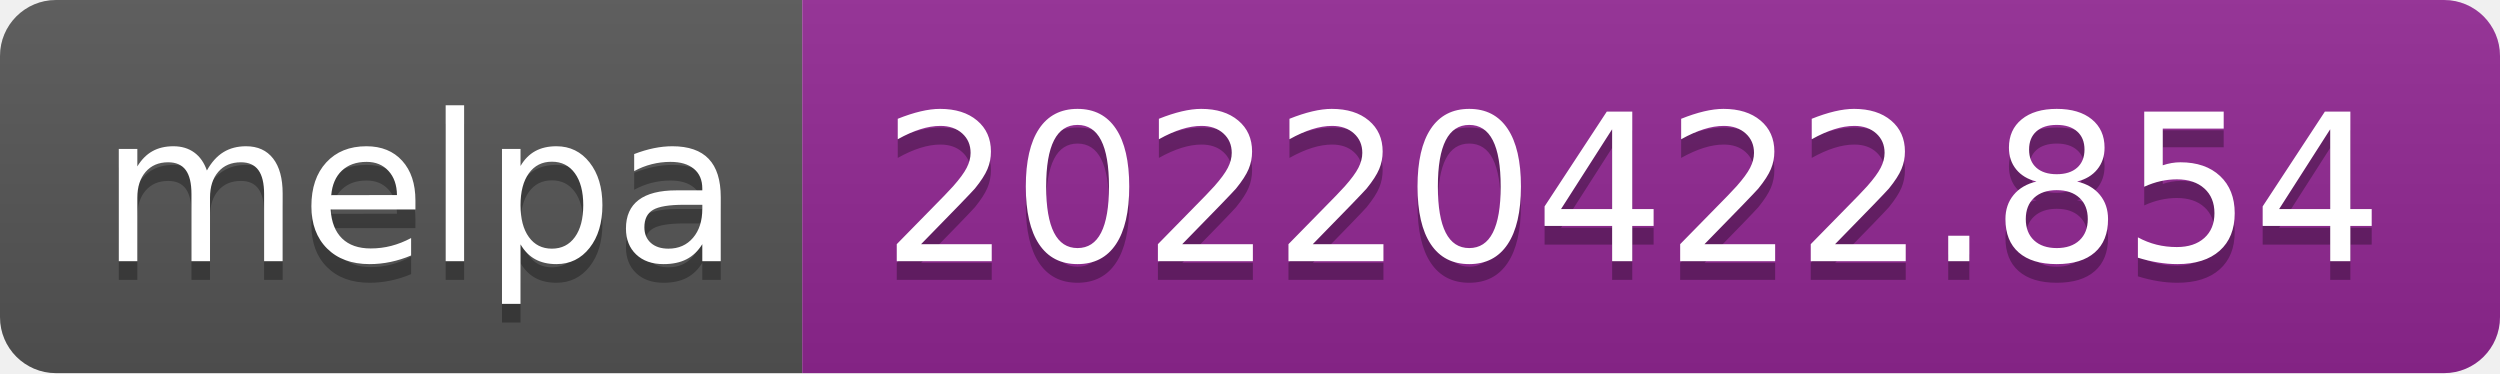
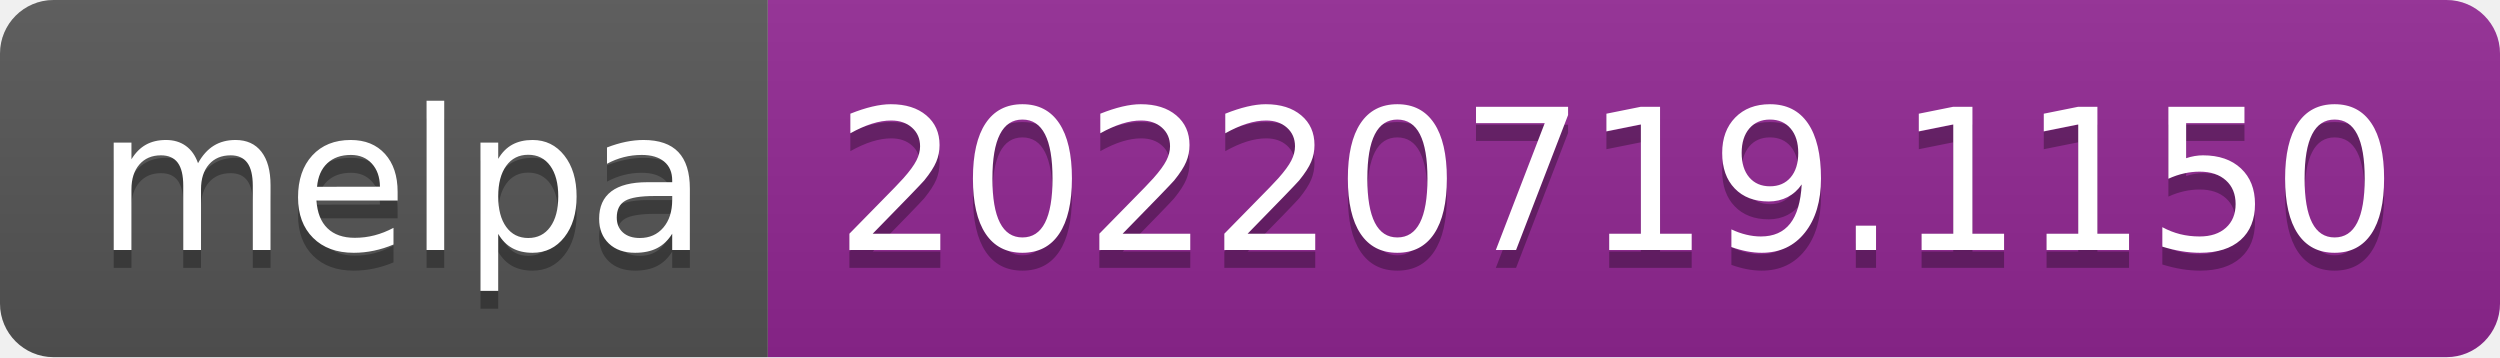
- <svg xmlns="http://www.w3.org/2000/svg" width="134" height="20" role="img" aria-label="melpa: 20220422.854">
+ <svg xmlns="http://www.w3.org/2000/svg" width="140" height="20" role="img" aria-label="melpa: 20220719.1150">
  <linearGradient id="s" x2="0" y2="100%">
    <stop offset="0" stop-color="#bbb" stop-opacity=".1" />
    <stop offset="1" stop-opacity=".1" />
  </linearGradient>
  <clipPath id="r">
-     <rect width="134" height="20" rx="3" fill="#fff" />
+     <rect width="140" height="20" rx="3" fill="#fff" />
  </clipPath>
  <g clip-path="url(#r)">
    <rect width="43" height="20" fill="#555" />
-     <rect x="43" width="91" height="20" fill="#922793" />
-     <rect width="134" height="20" fill="url(#s)" />
+     <rect x="43" width="97" height="20" fill="#922793" />
+     <rect width="140" height="20" fill="url(#s)" />
  </g>
  <g fill="#fff" text-anchor="middle" font-family="Verdana,Geneva,DejaVu Sans,sans-serif" text-rendering="geometricPrecision" font-size="110">
    <text aria-hidden="true" x="225" y="150" fill="#010101" fill-opacity=".3" transform="scale(.1)" textLength="330">melpa</text>
    <text x="225" y="140" transform="scale(.1)" fill="#fff" textLength="330">melpa</text>
-     <text aria-hidden="true" x="875" y="150" fill="#010101" fill-opacity=".3" transform="scale(.1)" textLength="810">20220422.854</text>
-     <text x="875" y="140" transform="scale(.1)" fill="#fff" textLength="810">20220422.854</text>
+     <text aria-hidden="true" x="905" y="150" fill="#010101" fill-opacity=".3" transform="scale(.1)" textLength="870">20220719.1150</text>
+     <text x="905" y="140" transform="scale(.1)" fill="#fff" textLength="870">20220719.1150</text>
  </g>
</svg>
